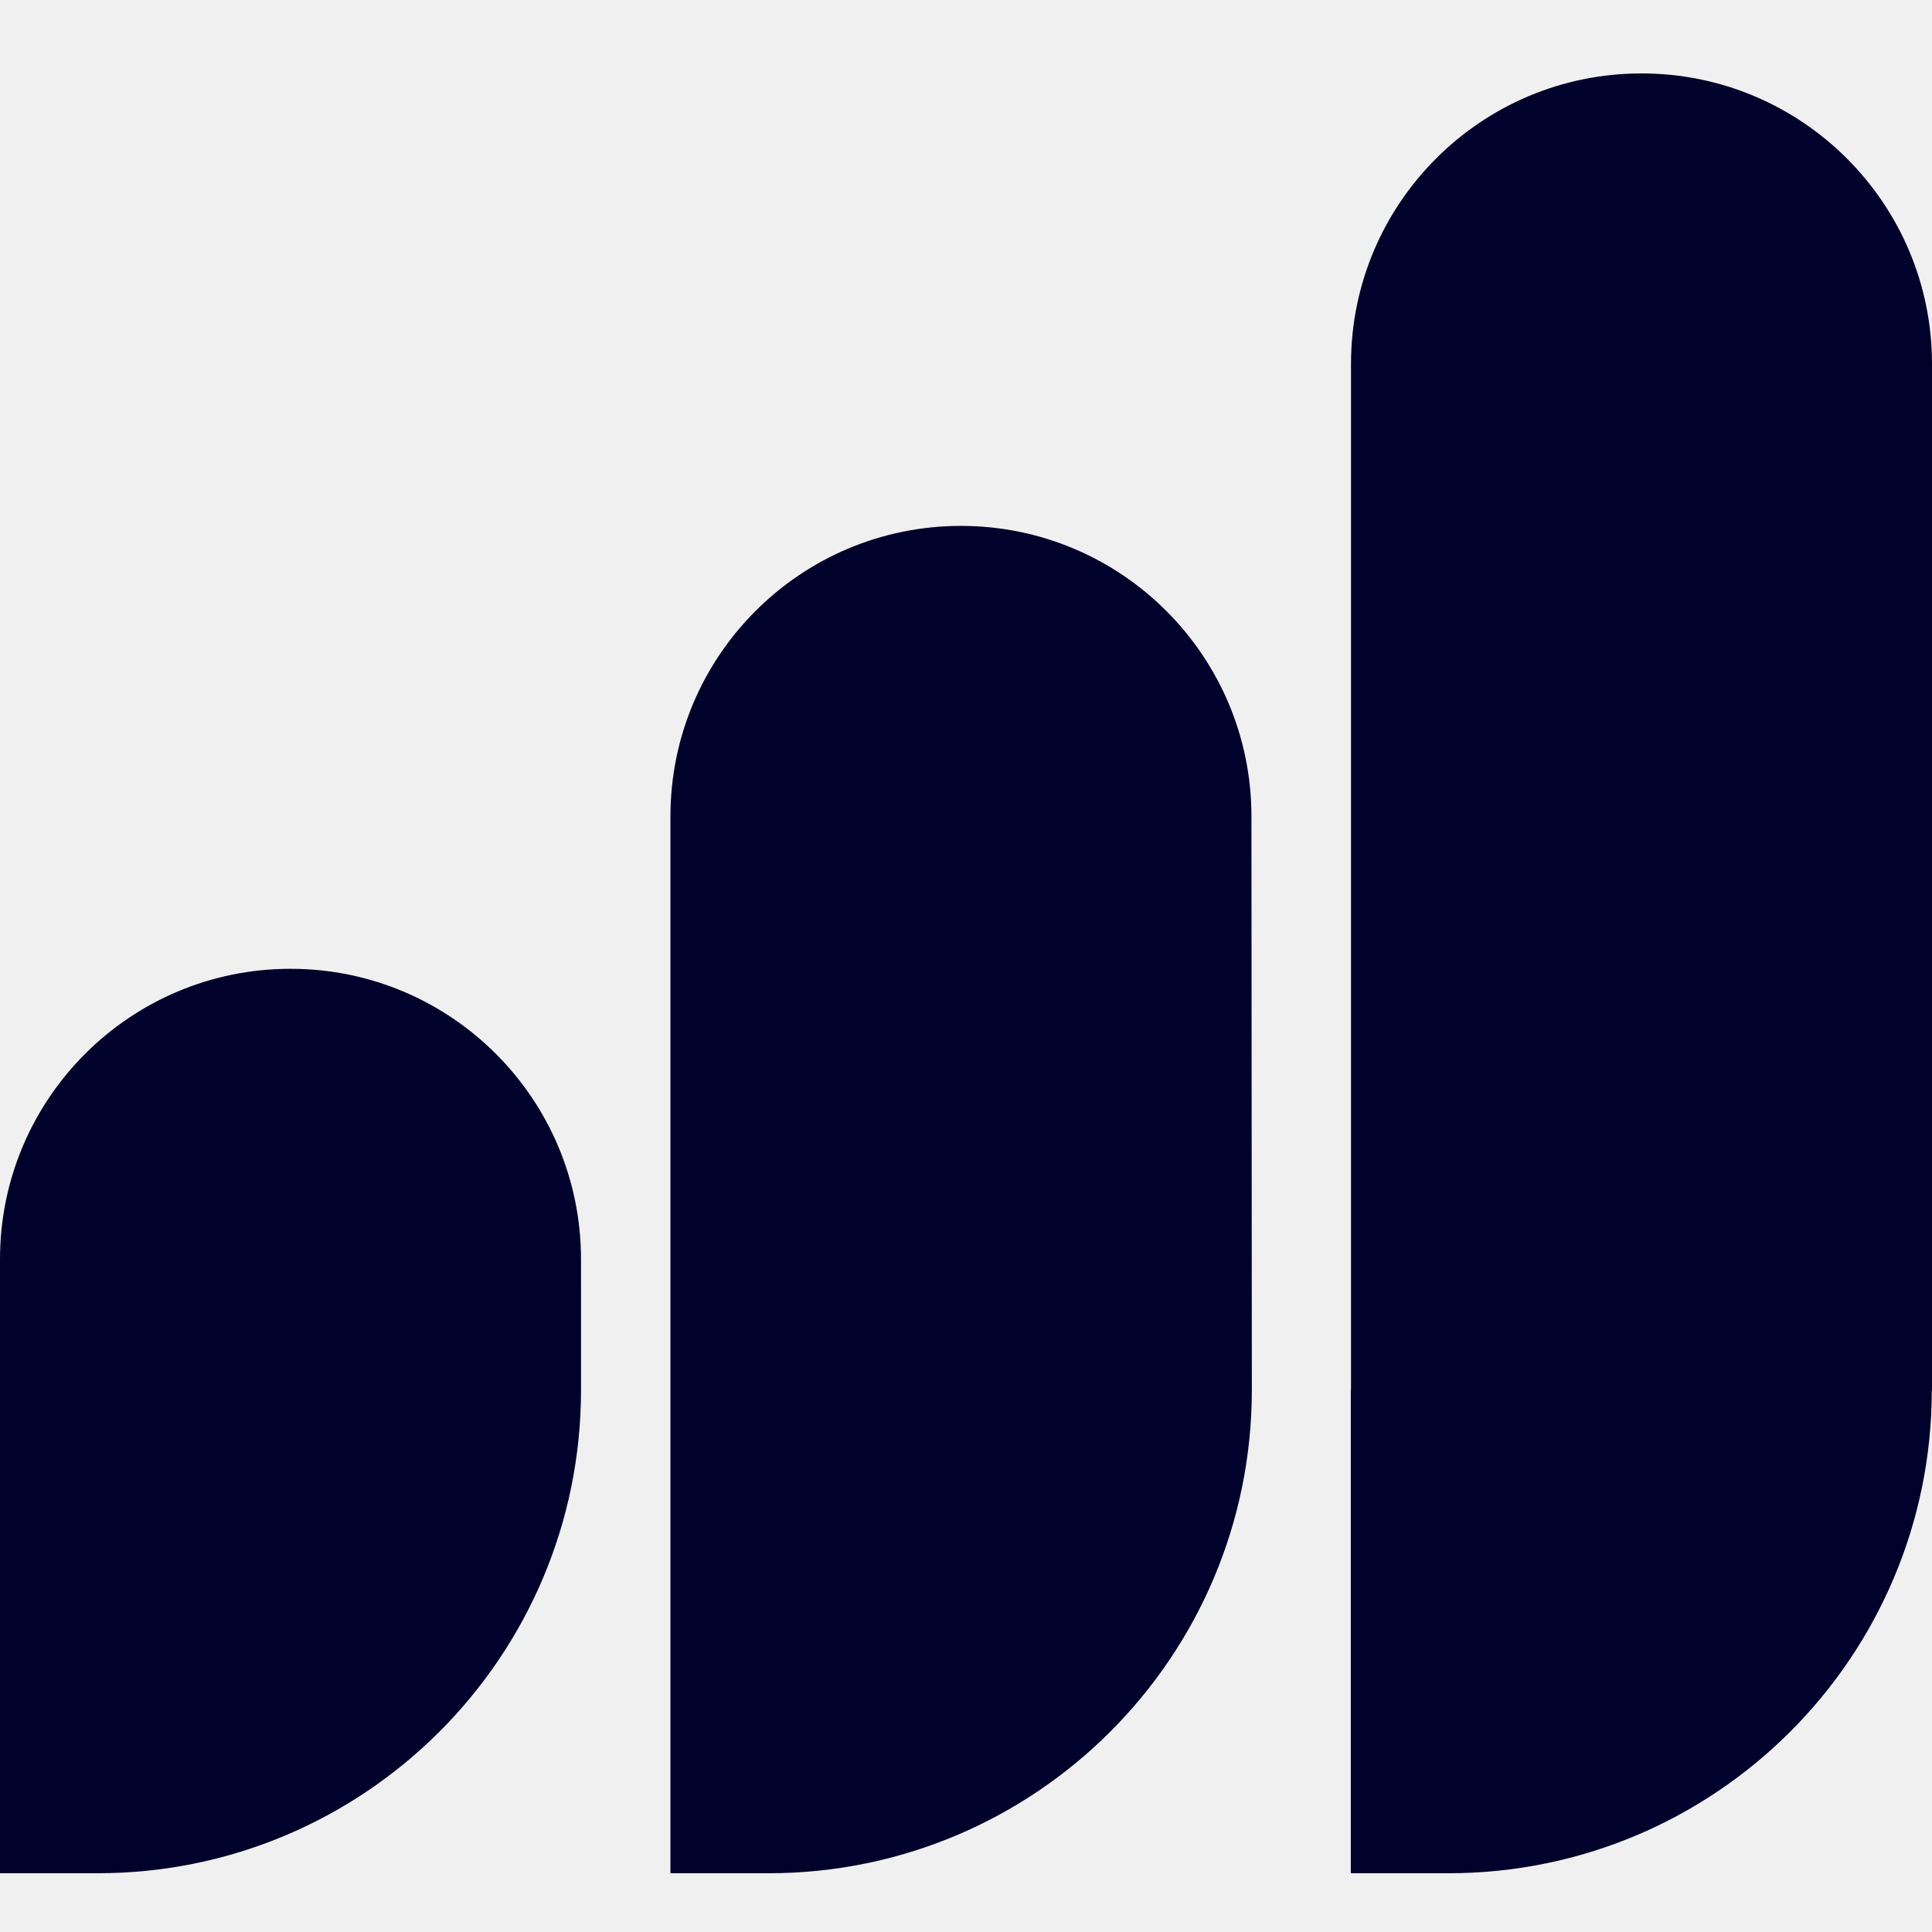
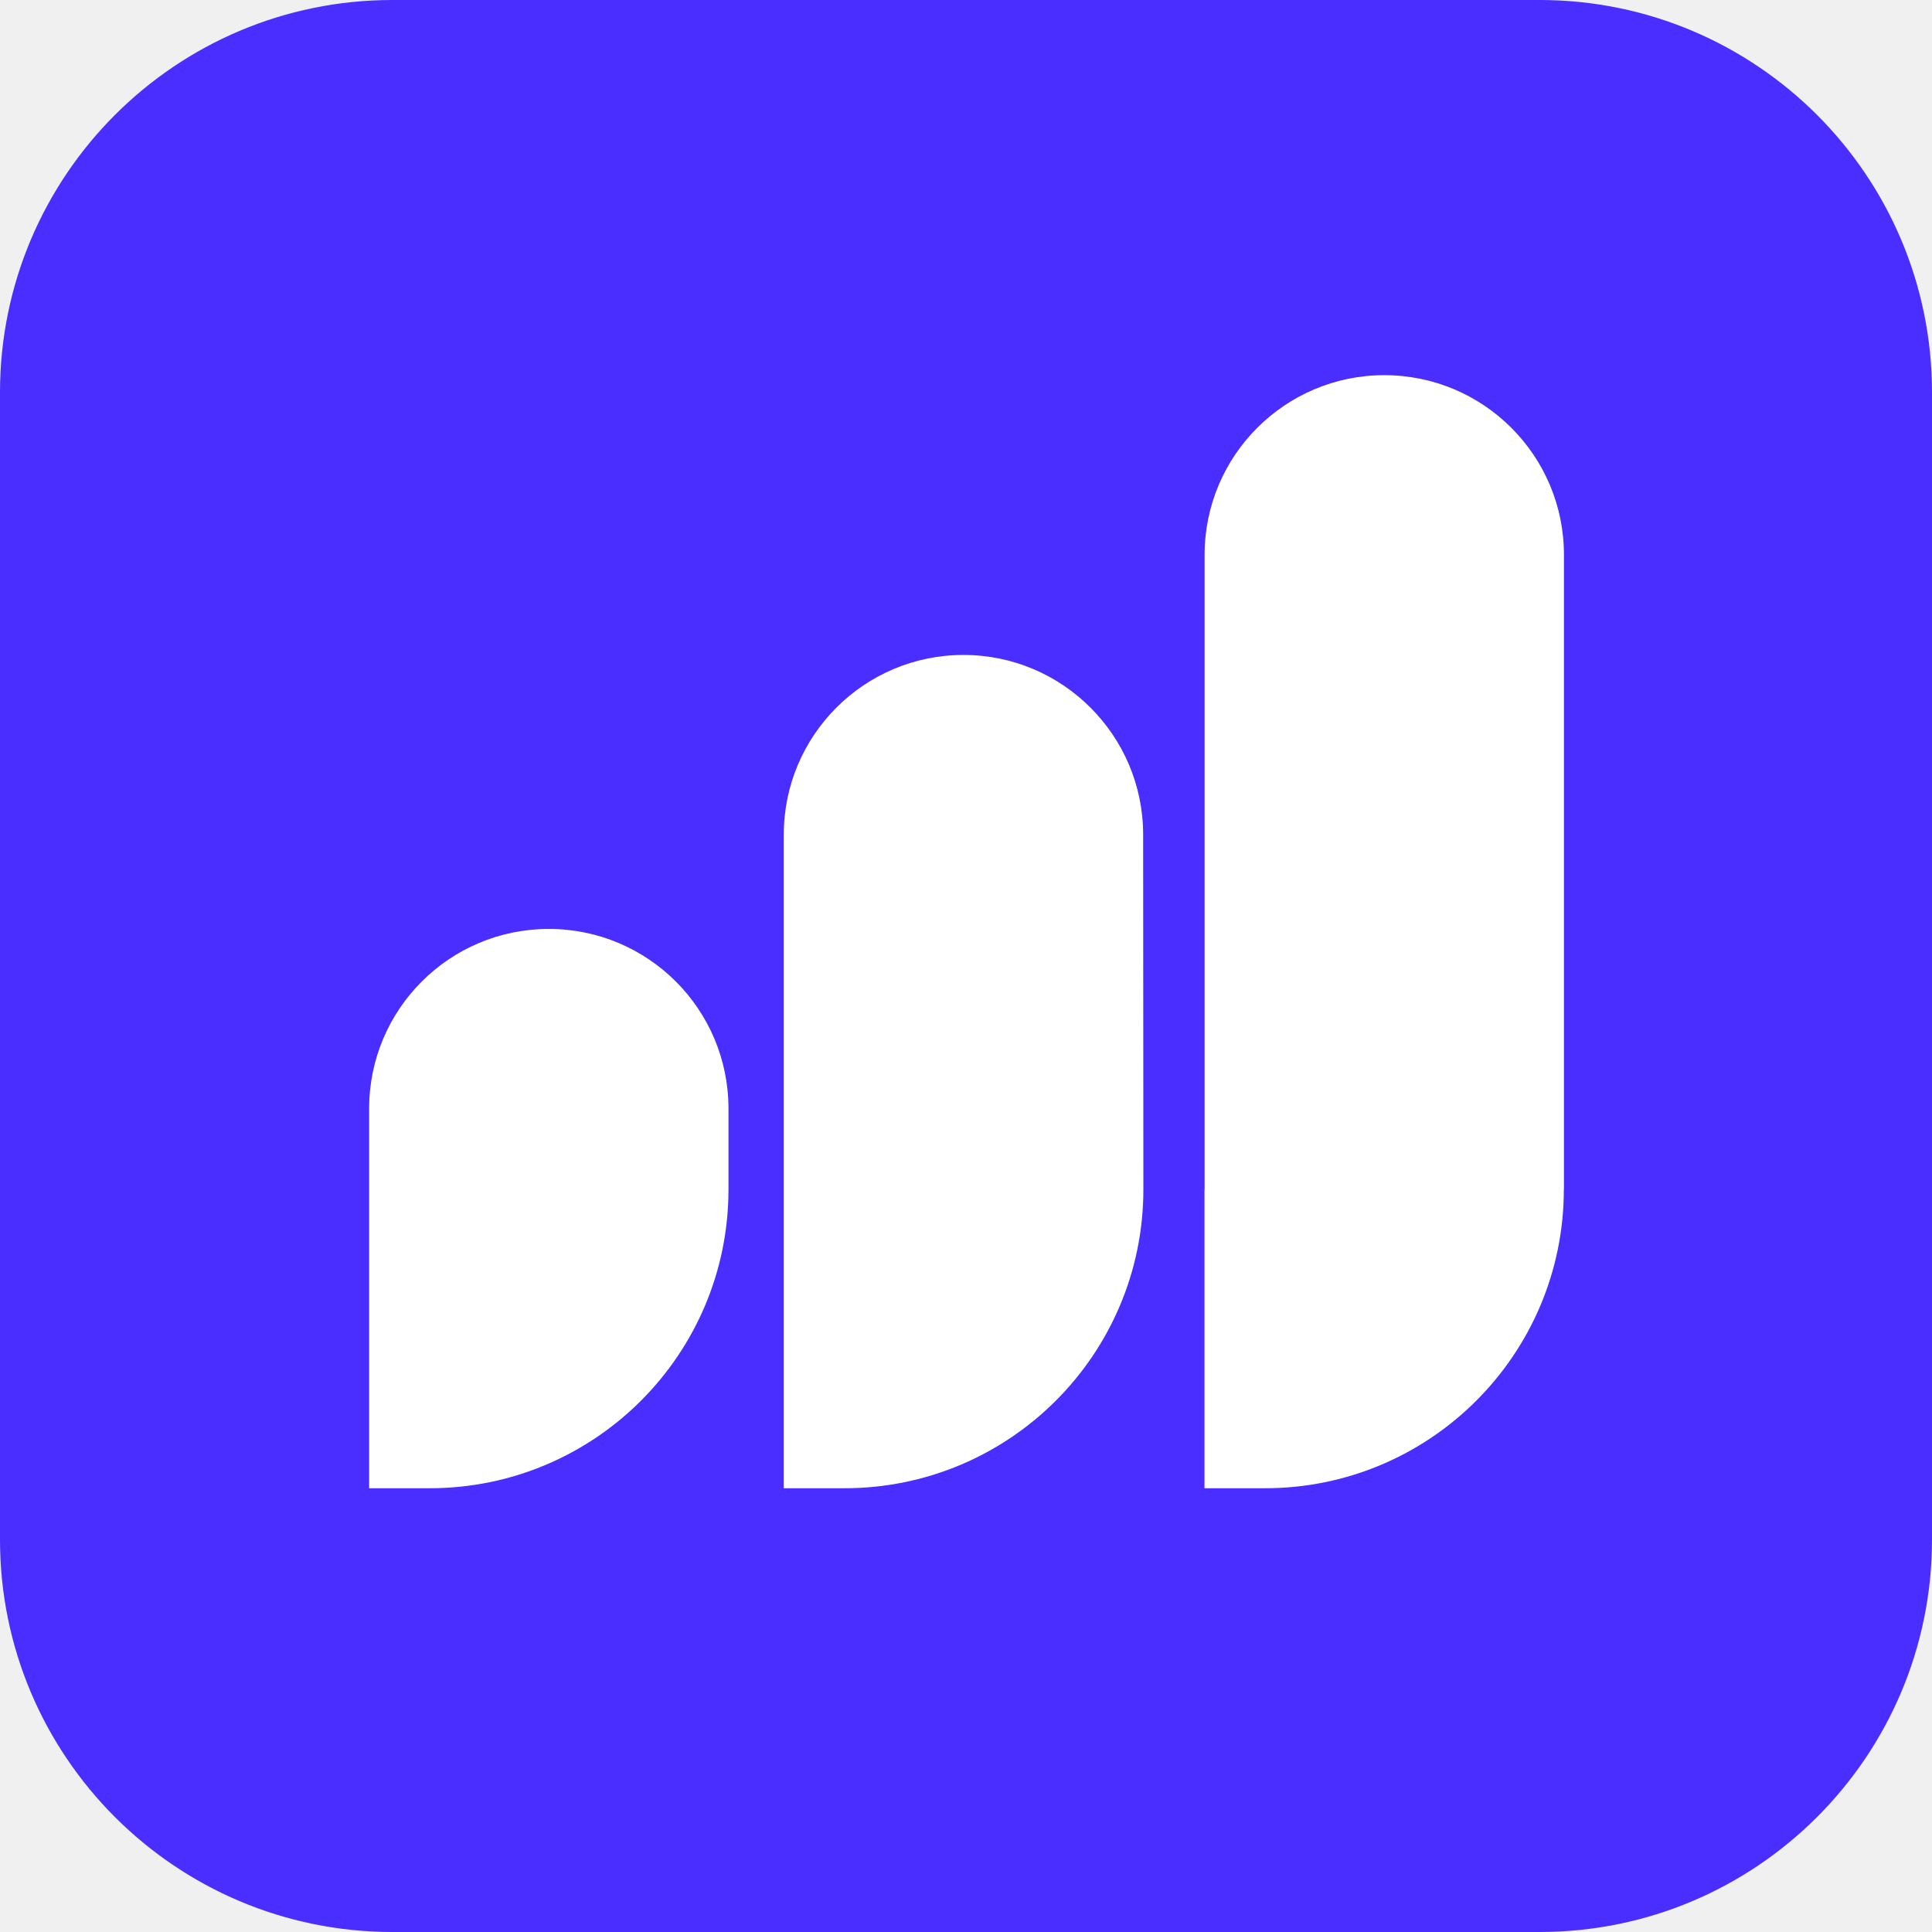
- <svg xmlns="http://www.w3.org/2000/svg" width="128" height="128" viewBox="0 0 128 128" fill="none">
-   <g clip-path="url(#clip0_0_1150)">
-     <path fill-rule="evenodd" clip-rule="evenodd" d="M108.753 4.864C98.124 4.864 89.507 13.481 89.507 24.11V92.086H89.493V124.107H95.965C113.647 124.107 127.981 109.777 127.987 92.097H128V24.11C128 13.481 119.383 4.864 108.753 4.864ZM63.664 34.842C53.035 34.842 44.418 43.459 44.418 54.089V124.107H50.916C68.601 124.107 82.938 109.771 82.938 92.086L82.911 54.089C82.911 43.459 74.294 34.842 63.664 34.842ZM0 83.432C0 72.802 8.617 64.185 19.247 64.185C29.876 64.185 38.493 72.802 38.493 83.432L38.494 92.086C38.494 109.771 24.157 124.107 6.472 124.107H0L0 83.432Z" fill="#00022B" />
-   </g>
-   <defs>
-     <clipPath id="clip0_0_1150">
-       <rect width="128" height="119.273" fill="white" transform="translate(0 4.86365)" />
-     </clipPath>
-   </defs>
+ <svg xmlns="http://www.w3.org/2000/svg" width="128" height="128" viewBox="0 0 16 16" fill="none">
+   <rect width="16" height="16" rx="3.25" fill="#4A2DFF" />
+   <path fill-rule="evenodd" clip-rule="evenodd" d="M11.464 3.107C10.643 3.107 9.976 3.773 9.976 4.595V9.85H9.975V12.325H10.476C11.842 12.325 12.951 11.217 12.951 9.85H12.952V4.595C12.952 3.773 12.286 3.107 11.464 3.107ZM7.979 5.424C7.157 5.424 6.491 6.091 6.491 6.912V12.325H6.993C8.36 12.325 9.469 11.217 9.469 9.85L9.467 6.912C9.467 6.091 8.8 5.424 7.979 5.424ZM3.057 9.181C3.057 8.359 3.723 7.693 4.545 7.693C5.367 7.693 6.033 8.359 6.033 9.181L6.033 9.85C6.033 11.217 4.925 12.325 3.558 12.325H3.057L3.057 9.181Z" fill="white" />
</svg>
